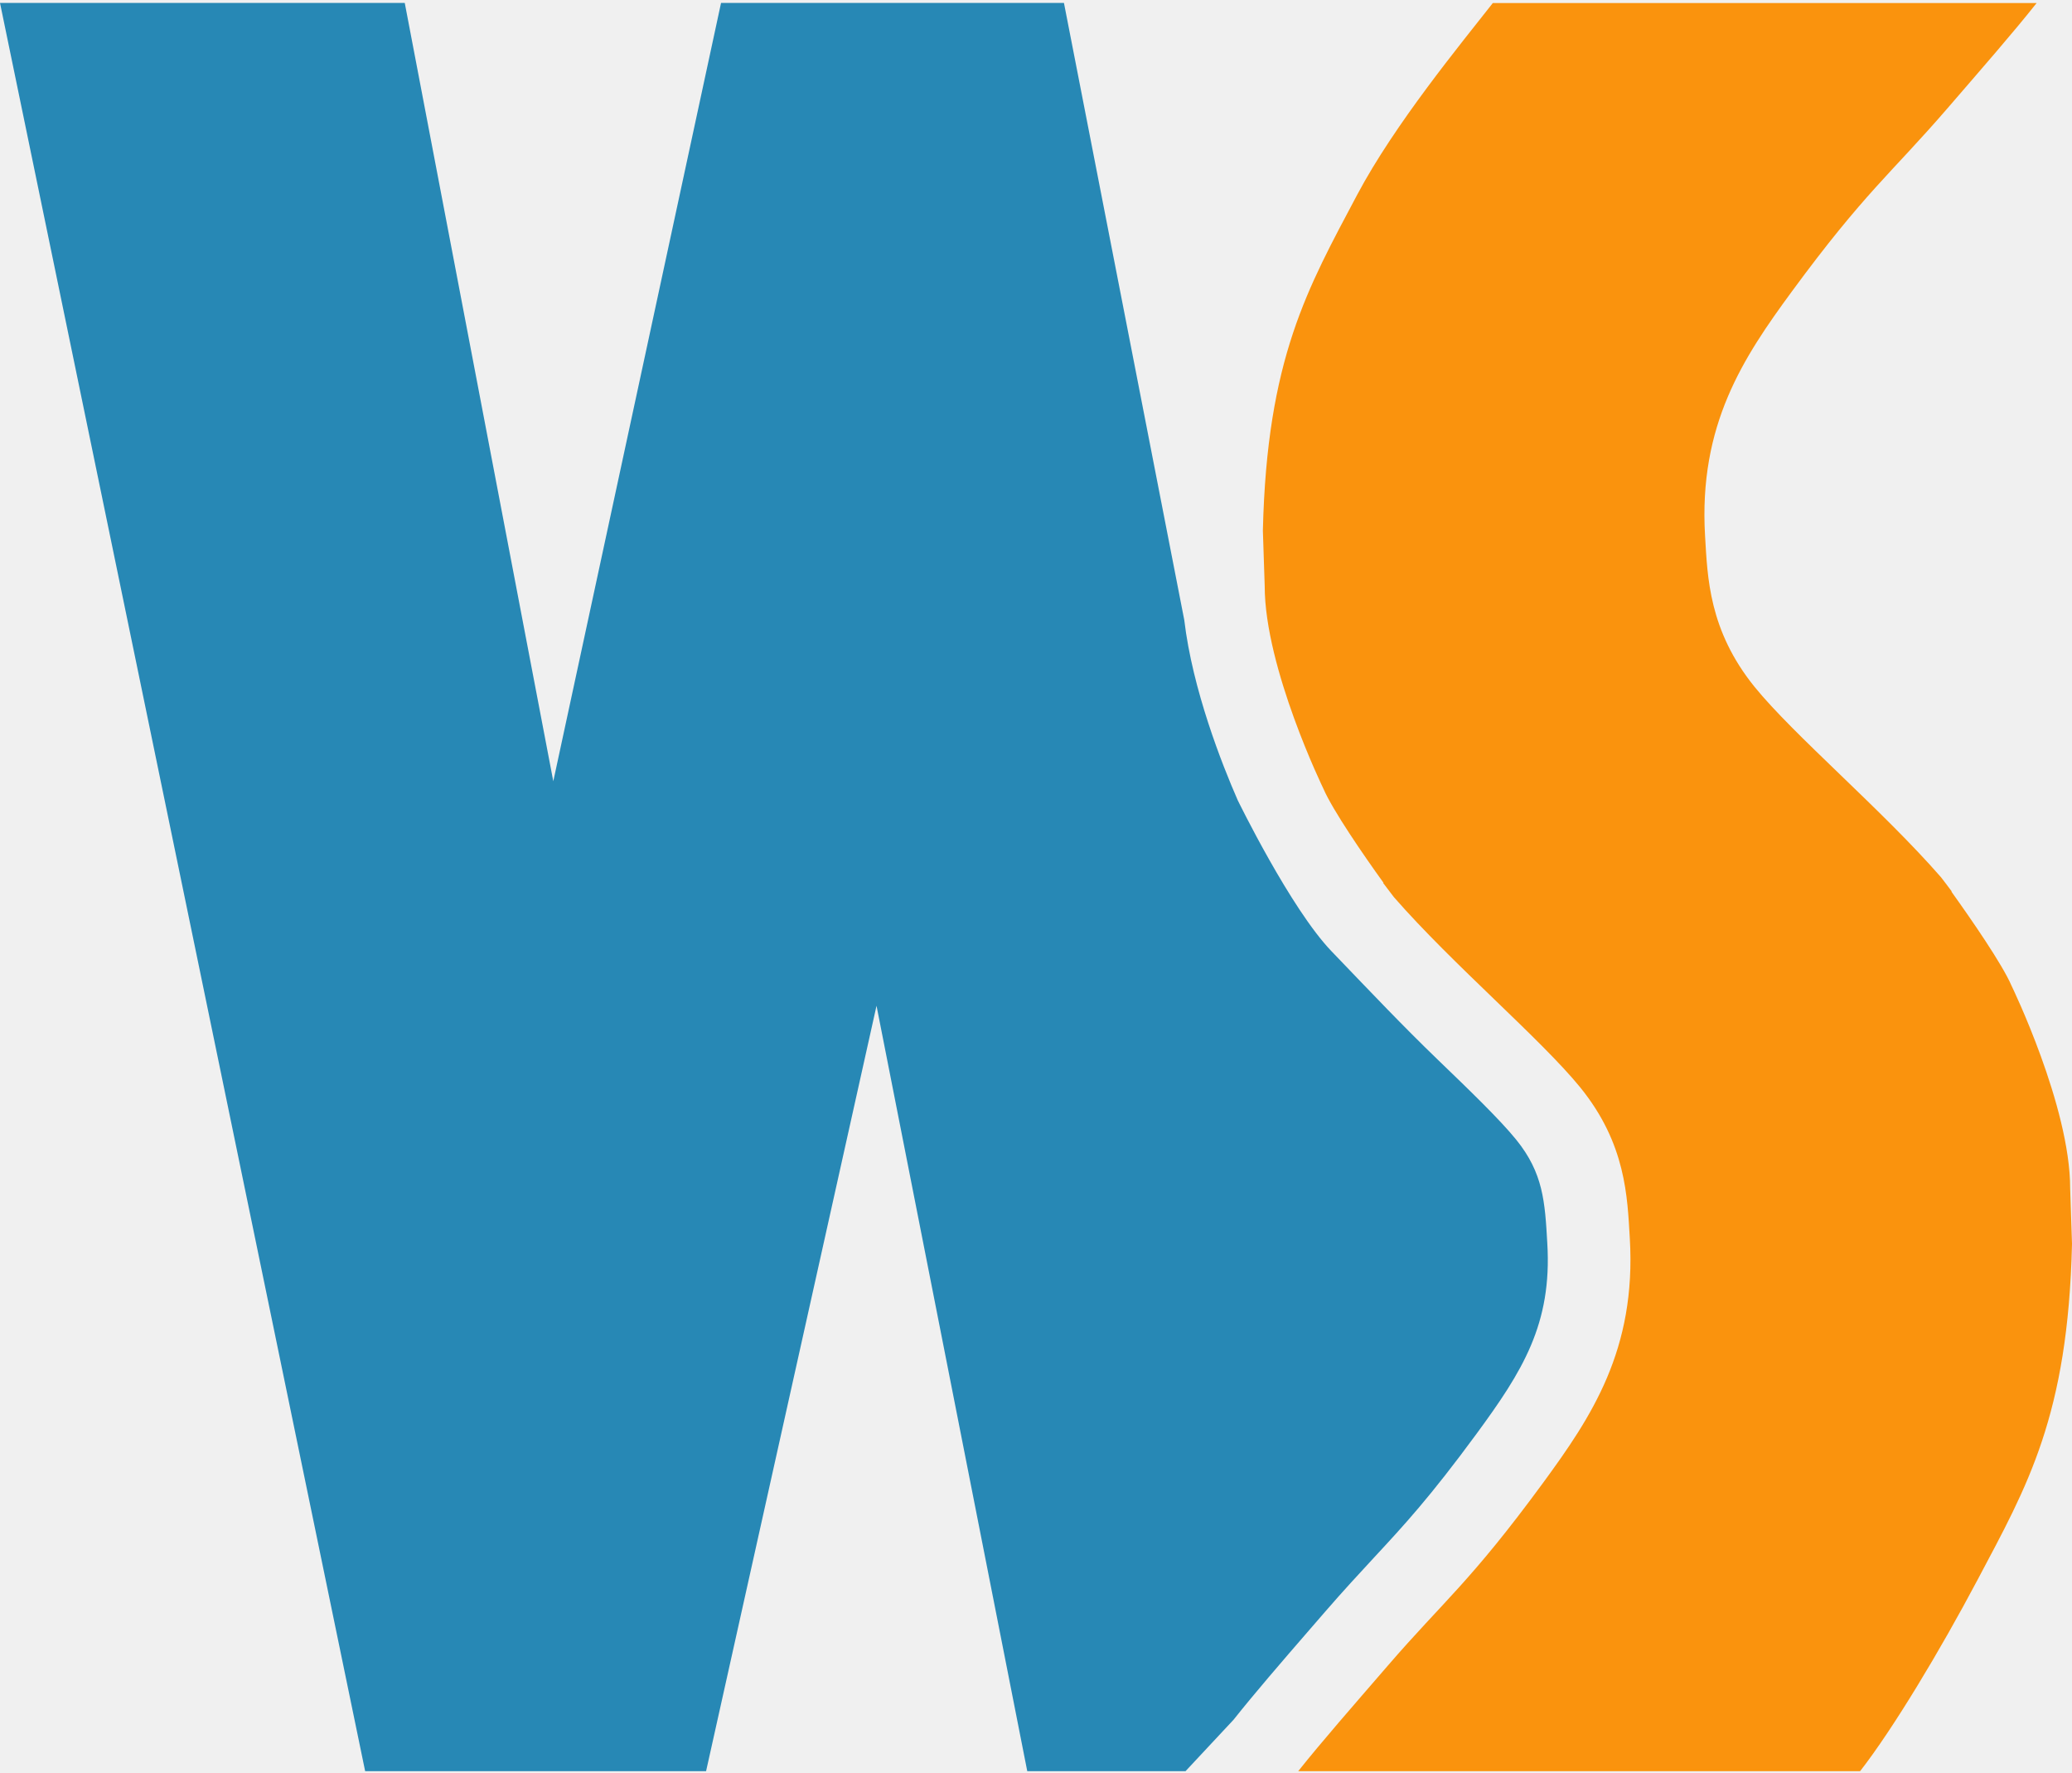
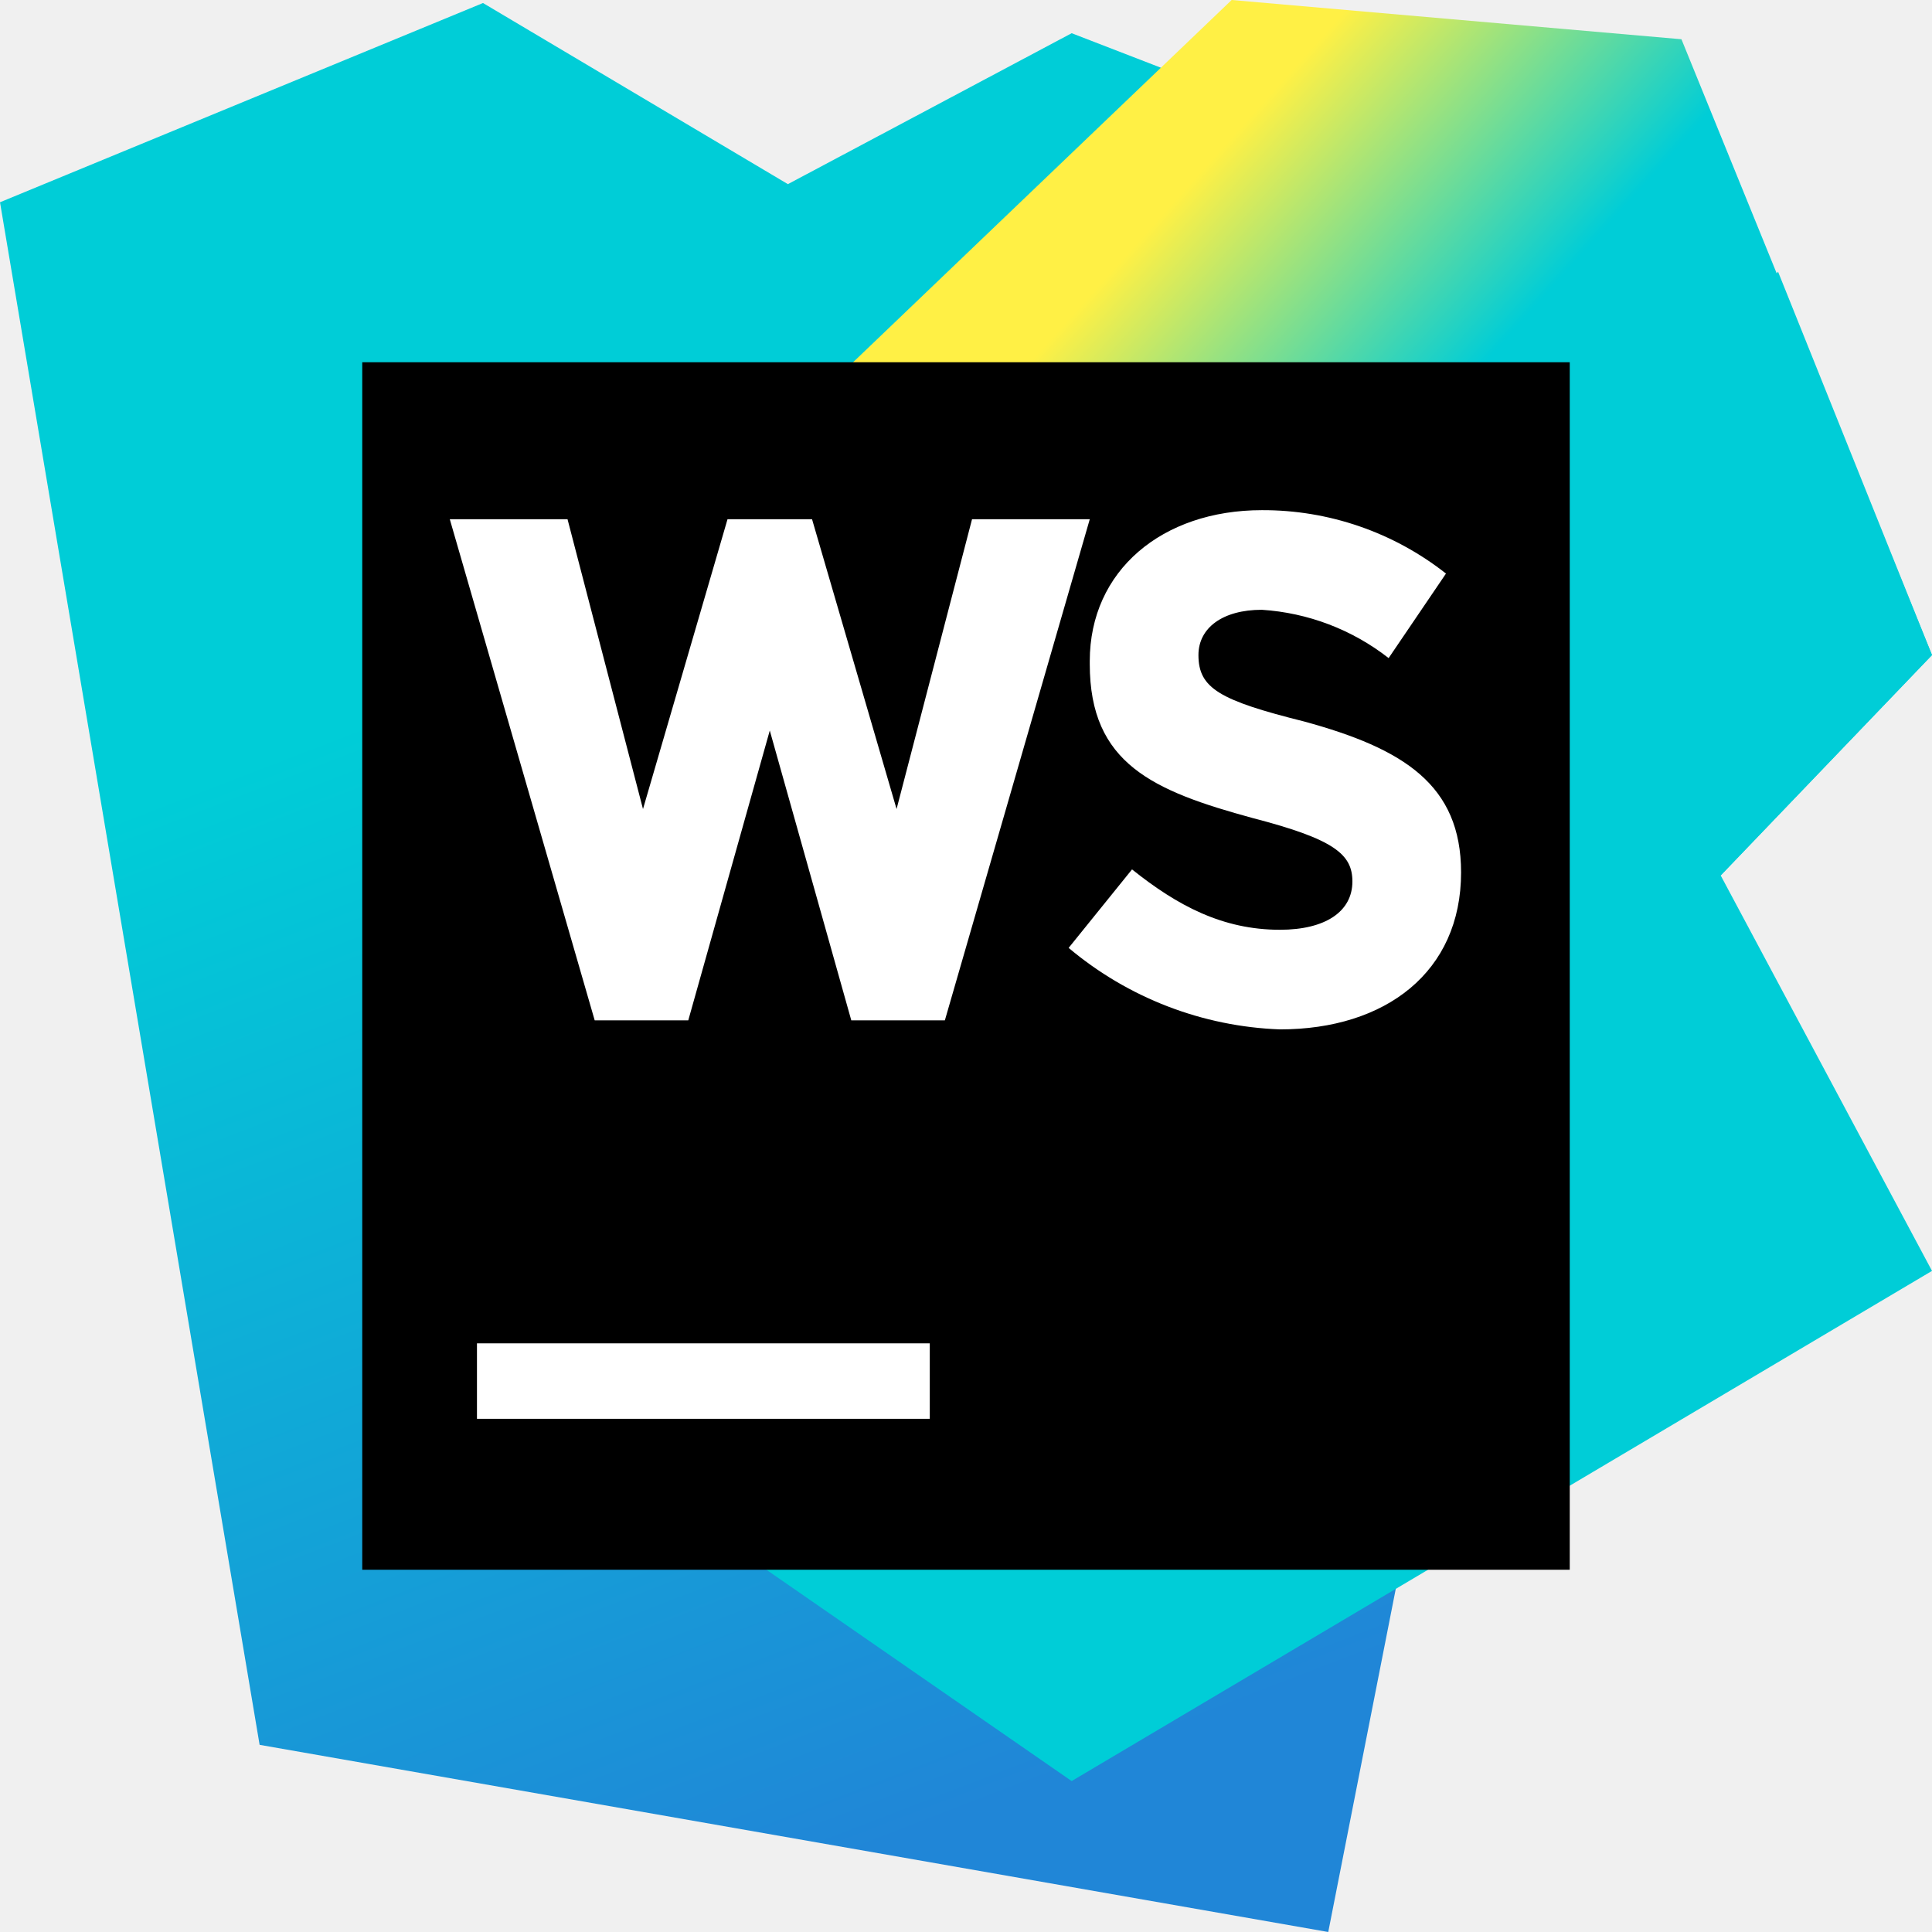
- <svg xmlns="http://www.w3.org/2000/svg" width="256px" height="219px" viewBox="0 0 256 219" version="1.1" preserveAspectRatio="xMidYMid">
+ <svg xmlns="http://www.w3.org/2000/svg" width="256px" height="256px" viewBox="0 0 256 256" version="1.1" preserveAspectRatio="xMidYMid">
+   <defs>
+     <linearGradient x1="41.703%" y1="1.925%" x2="71.876%" y2="95.235%" id="linearGradient-1">
+       <stop stop-color="#00CDD7" offset="28%" />
+       <stop stop-color="#2086D7" offset="94%" />
+     </linearGradient>
+     <linearGradient x1="22.489%" y1="15.127%" x2="82.877%" y2="84.763%" id="linearGradient-2">
+       <stop stop-color="#FFF045" offset="14%" />
+       <stop stop-color="#00CDD7" offset="37%" />
+     </linearGradient>
+     <linearGradient x1="11171%" y1="-27691.798%" x2="11907%" y2="-28759.626%" id="linearGradient-3">
+       <stop stop-color="#00CDD7" offset="28%" />
+       <stop stop-color="#2086D7" offset="94%" />
+     </linearGradient>
+   </defs>
  <g>
-     <path d="M152.402,212.46 C155.048,209.135 158.178,205.506 161.883,201.232 L163.728,199.103 C166.036,196.439 167.954,194.381 169.796,192.385 C173.46,188.433 176.63,185.023 182.42,177.141 C188.101,169.402 191.771,163.578 191.172,153.593 C190.881,148.454 190.676,144.927 187.324,140.787 C185.31,138.305 181.571,134.696 177.606,130.878 C173.316,126.739 169.583,122.801 164.526,117.531 C159.465,112.282 152.922,98.856 152.922,98.856 C150.974,94.412 147.334,85.184 146.32,76.604 L131.453,0.36 L89.087,0.36 L68.361,96.514 L50.008,0.36 L0,0.36 L45.115,218.808 L87.238,218.808 L108.296,124.249 L126.92,218.808 L146.475,218.808 L152.402,212.46" fill="#2788B5" />
-     <path d="M240.568,13.433 C244.992,8.304 248.638,4.147 251.631,0.374 L184.441,0.374 C180.441,5.479 172.326,15.32 167.69,24.048 C161.568,35.604 156.531,44.273 156.031,65.547 L156.257,72.399 C156.257,82.541 163.509,97.432 163.509,97.432 C164.643,100.072 168.481,105.66 170.936,109.06 L170.874,109.06 C171.682,110.135 172.217,110.827 172.217,110.827 C179.458,119.124 190.415,128.396 195.254,134.35 C200.91,141.329 201.061,147.882 201.366,152.977 C202.184,166.749 196.613,175.049 190.655,183.181 C181.643,195.47 178.397,197.747 171.46,205.78 C167.036,210.902 163.393,215.052 160.397,218.808 L229.82,218.808 C233.891,213.583 239.688,203.934 244.341,195.151 C250.463,183.595 255.507,174.925 256,153.672 L255.774,146.814 C255.774,136.655 248.522,121.76 248.522,121.76 C247.389,119.12 243.547,113.566 241.088,110.132 L241.15,110.132 C240.362,109.077 239.814,108.372 239.814,108.372 C232.573,100.069 221.609,90.81 216.777,84.849 C211.121,77.853 210.97,71.31 210.665,66.218 C209.847,52.46 215.418,44.147 221.383,36.015 C230.391,23.757 233.634,21.456 240.568,13.433" fill="#FA930D" />
+     <polygon fill="url(#linearGradient-1)" points="34.4 231.2 0 26.8 64 0.4 104.4 24.4 142 4.4 219.6 34.4 176 256" />
+     <polygon fill="url(#linearGradient-2)" points="256 86.8 222.8 5.2 163.2 0 70.4 88.8 95.2 203.6 142 236 256 168.4 228 116" />
+     <polygon fill="url(#linearGradient-3)" points="204.8 74.4 228 116 256 86.8 235.6 36" />
+     <rect fill="#000000" x="48" y="48" width="160" height="160" />
+     <path d="M63.2,178 L123.2,178 L123.2,188 L63.2,188 L63.2,178 Z M141.6,125.6 L150,115.2 C156,120 162,123.2 169.6,123.2 C175.6,123.2 179.2,120.8 179.2,116.8 C179.2,113.2 176.8,111.2 166,108.4 C152.8,104.8 144.4,101.2 144.4,88 L144.4,87.6 C144.4,75.6 154,67.6 167.2,67.6 C176.049,67.563 184.649,70.524 191.6,76 L184,87.2 C179.171,83.426 173.316,81.196 167.2,80.8 C162,80.8 158.8,83.2 158.8,86.8 C158.8,91.2 161.6,92.8 172.8,95.6 C186,99.2 193.6,104 193.6,115.6 C193.6,128.8 183.6,136.4 169.6,136.4 C159.324,136.022 149.468,132.221 141.6,125.6 Z M128.8,68.8 L118.8,107.2 L107.6,68.8 L96.4,68.8 L85.2,107.2 L75.2,68.8 L59.6,68.8 L78.8,135.2 L91.2,135.2 L102,96.8 L112.8,135.2 L125.2,135.2 L144.4,68.8 L128.8,68.8 Z" fill="#FFFFFF" />
  </g>
</svg>
